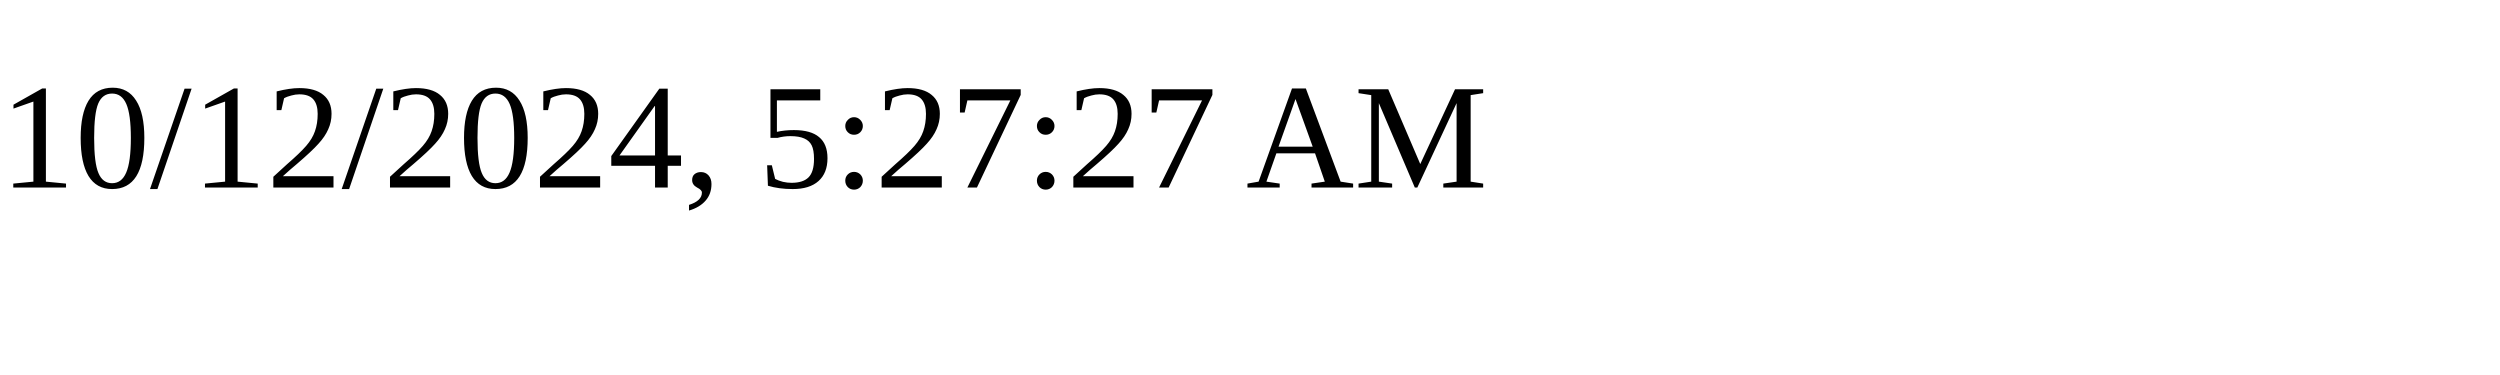
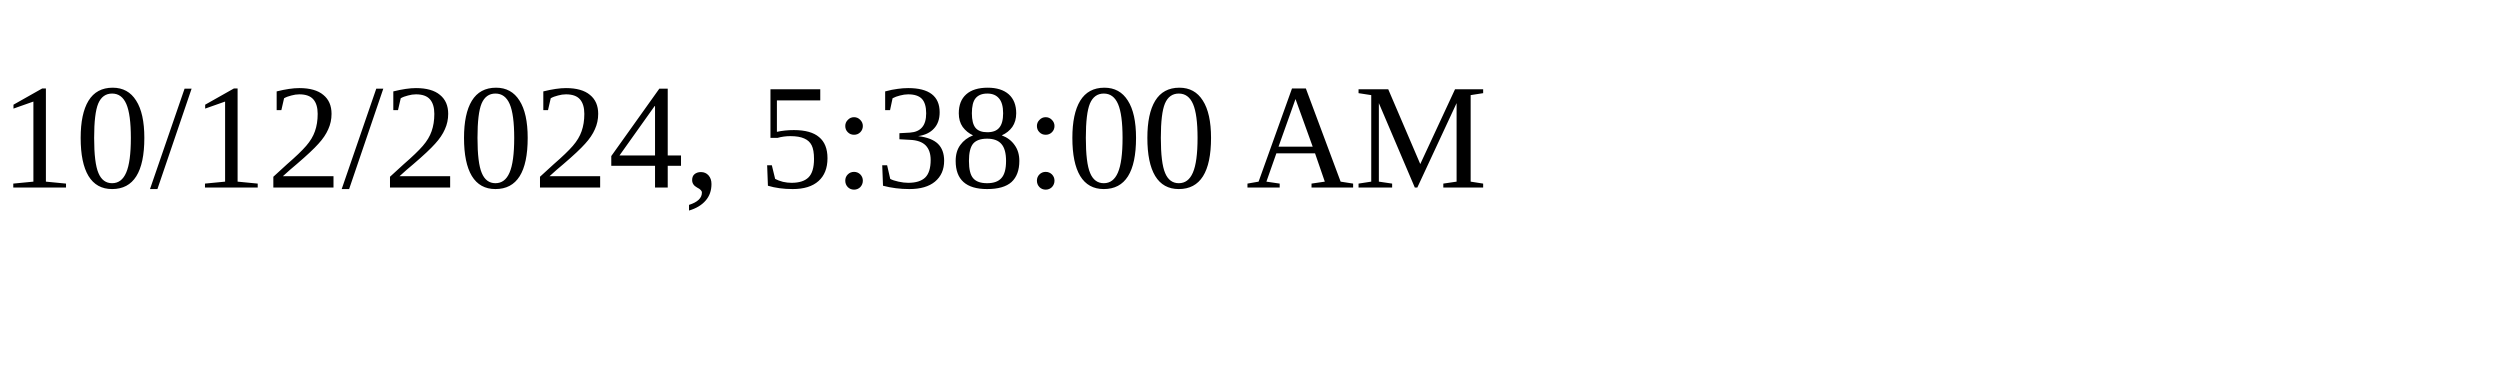
<svg xmlns="http://www.w3.org/2000/svg" height="30" width="200">
-   <text x="0" y="15">10/12/2024, 5:27:27 AM</text>
+   <text x="0" y="15">10/12/2024, 5:38:00 AM</text>
</svg>
